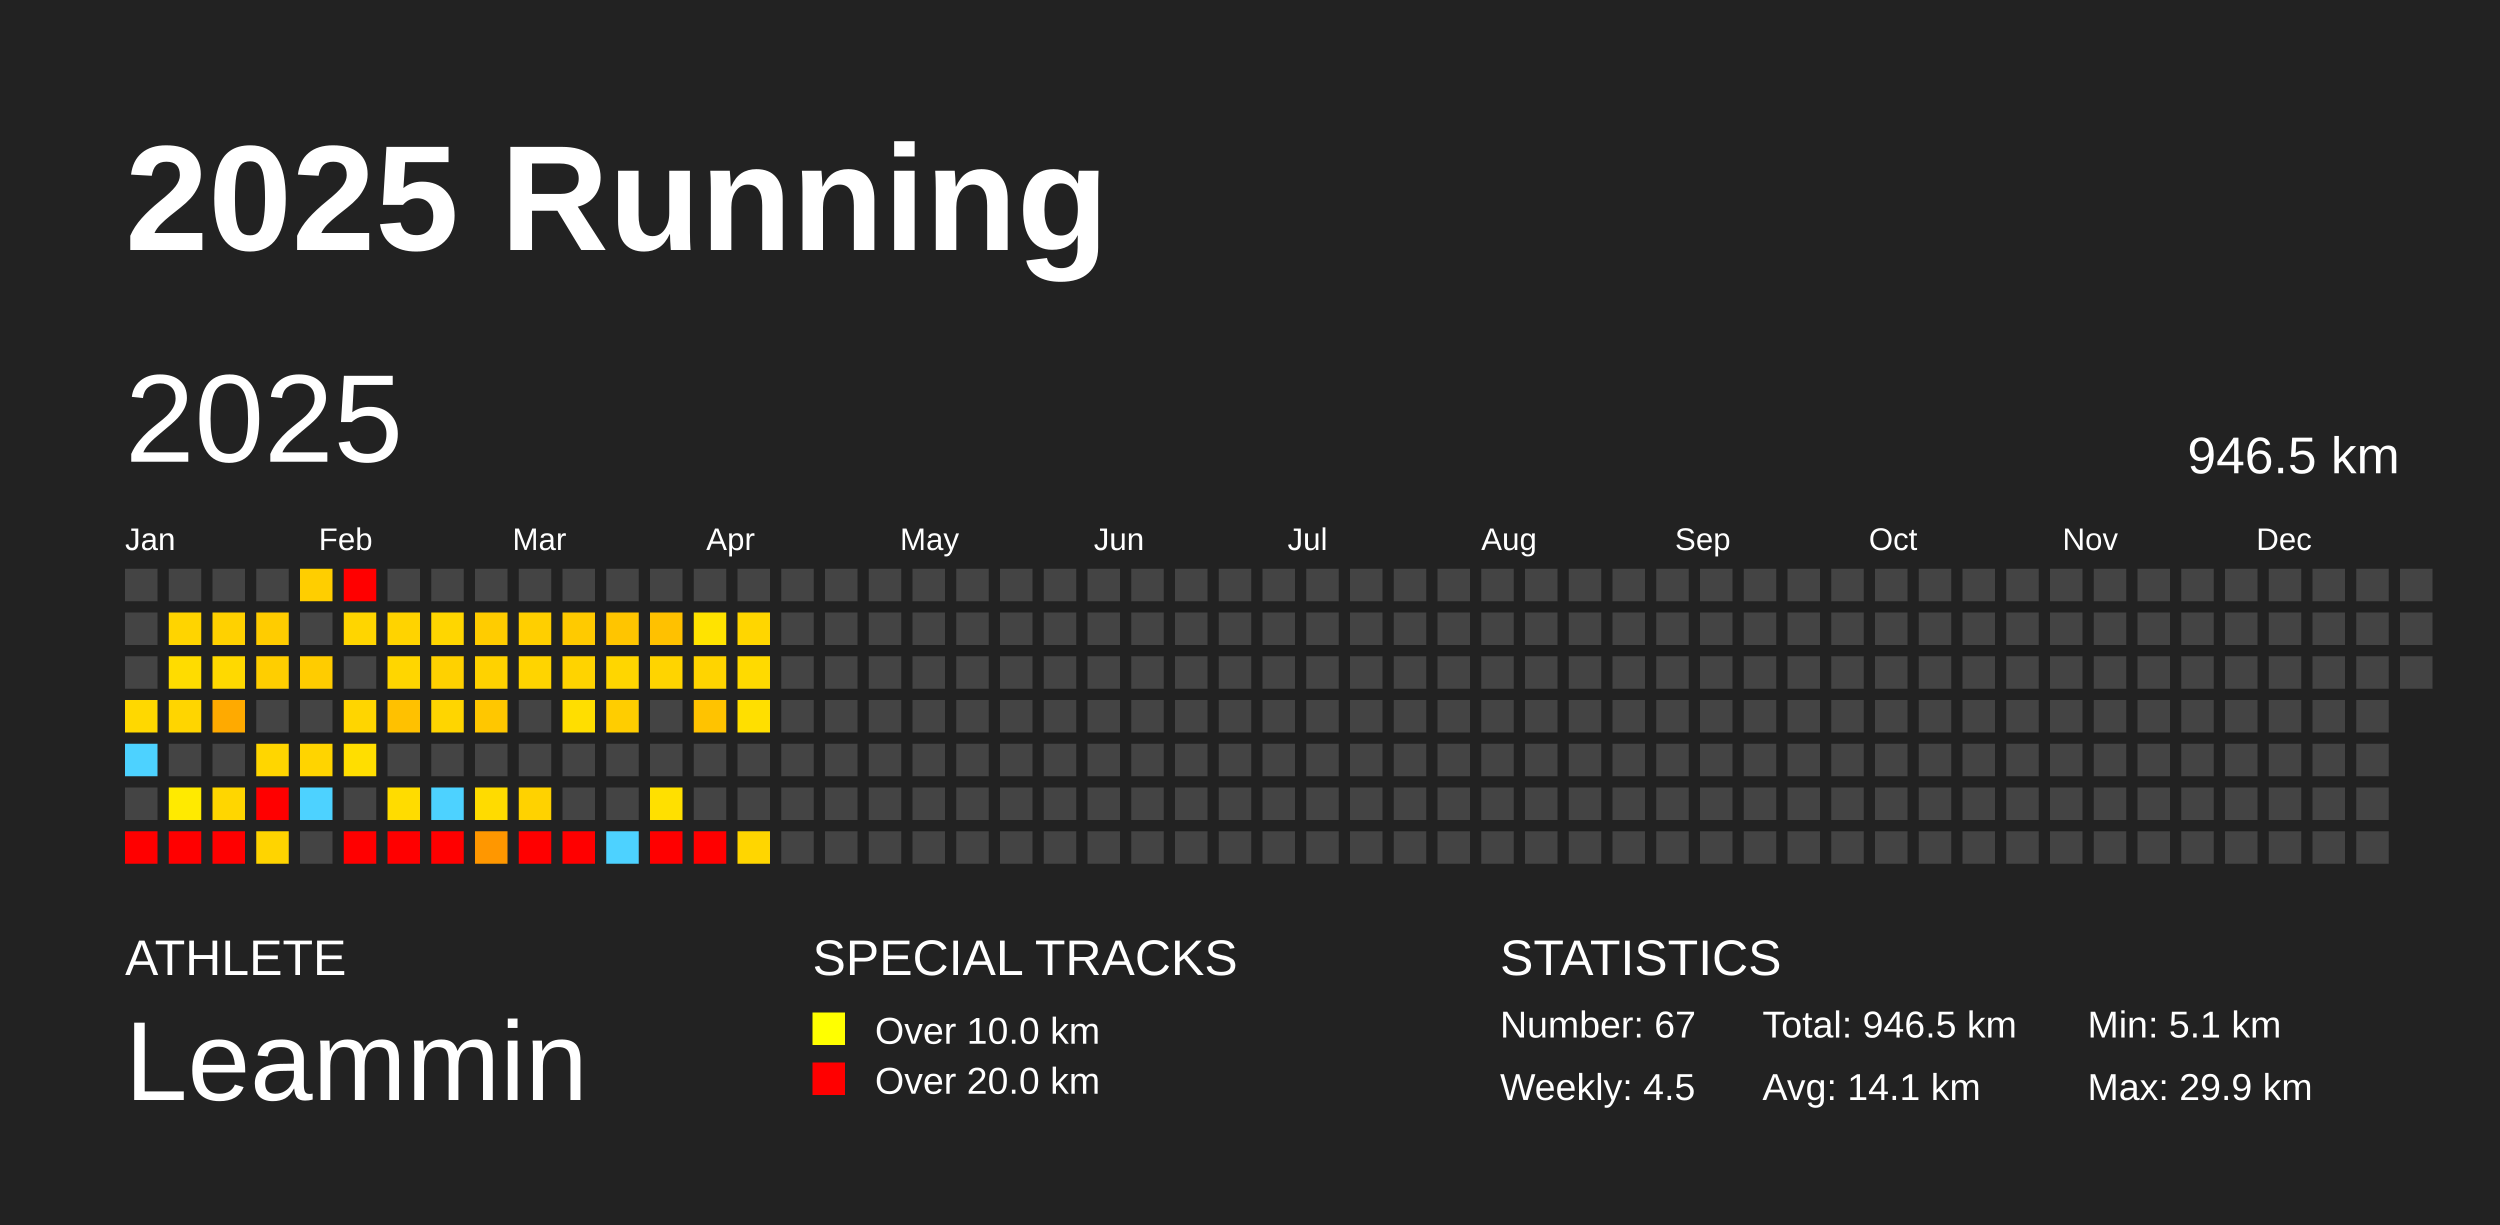
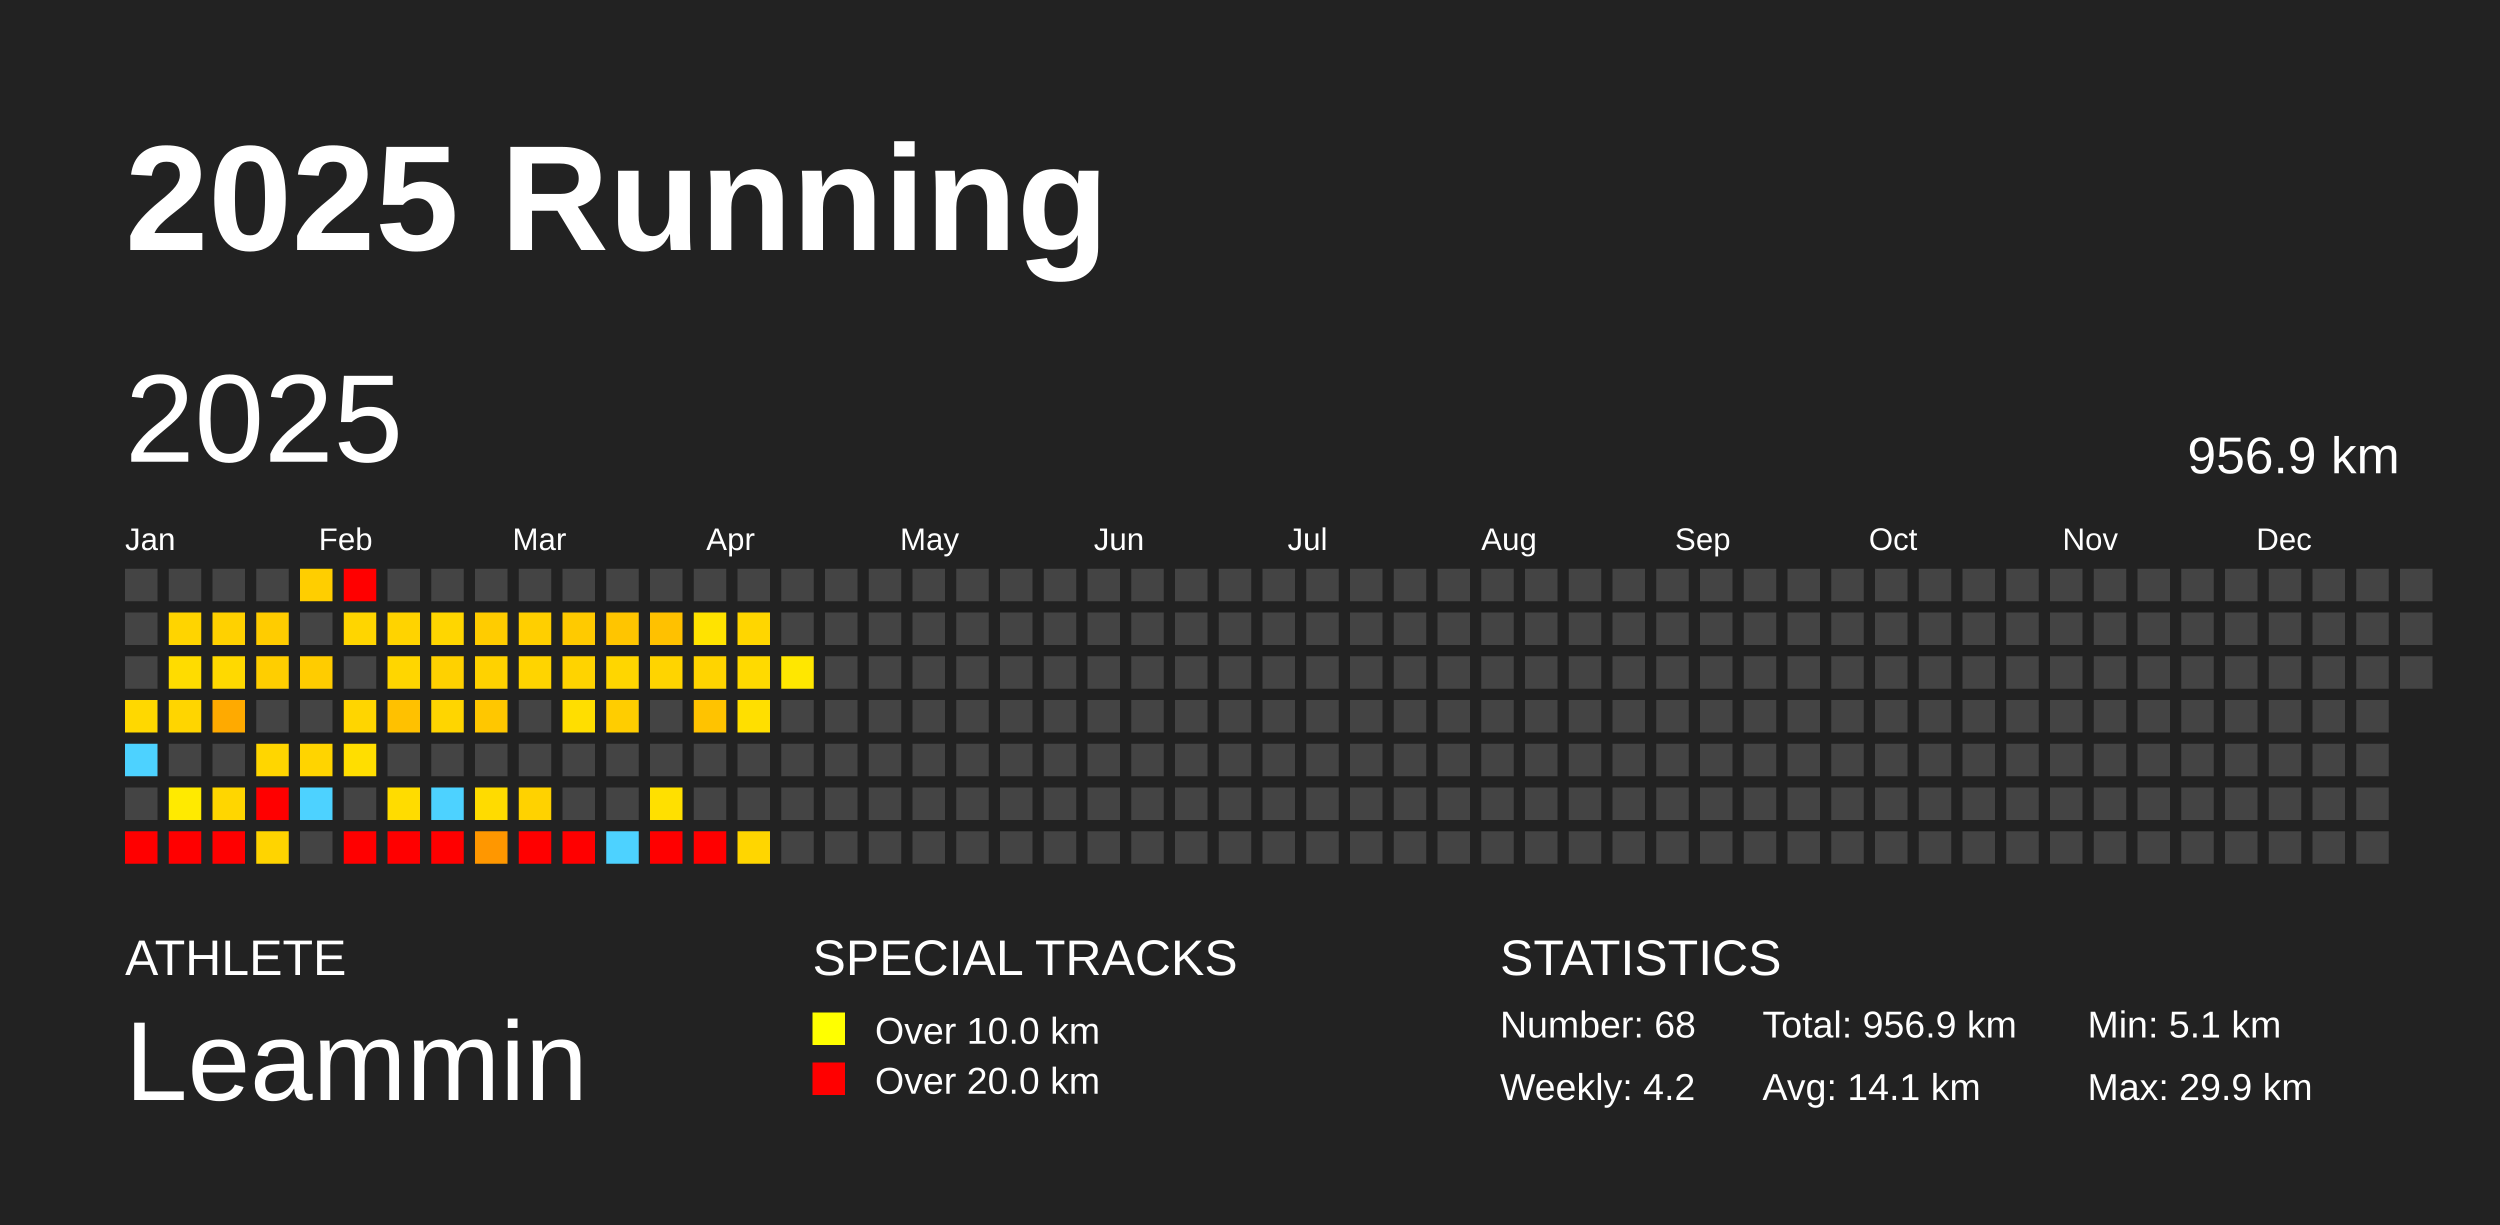
<svg xmlns="http://www.w3.org/2000/svg" baseProfile="full" height="98mm" version="1.1" viewBox="0,0,200,98" width="200mm">
  <defs />
  <rect fill="#222222" height="98" width="200" x="0" y="0" />
  <text fill="#FFFFFF" style="font-size:12px; font-family:Arial; font-weight:bold;" x="10" y="20">2025 Running</text>
  <text fill="#FFFFFF" style="font-size:4px; font-family:Arial" x="10" y="78">ATHLETE</text>
  <text fill="#FFFFFF" style="font-size:9px; font-family:Arial" x="10" y="88">Leammin</text>
  <text fill="#FFFFFF" style="font-size:4px; font-family:Arial" x="65" y="78">SPECIAL TRACKS</text>
  <rect fill="yellow" height="2.6" width="2.6" x="65" y="81" />
  <text fill="#FFFFFF" style="font-size:3px; font-family:Arial" x="70" y="83.5">Over 10.0 km</text>
  <rect fill="red" height="2.6" width="2.6" x="65" y="85" />
  <text fill="#FFFFFF" style="font-size:3px; font-family:Arial" x="70" y="87.5">Over 20.0 km</text>
  <text fill="#FFFFFF" style="font-size:4px; font-family:Arial" x="120" y="78">STATISTICS</text>
-   <text fill="#FFFFFF" style="font-size:3px; font-family:Arial" x="120" y="83">Number: 67</text>
-   <text fill="#FFFFFF" style="font-size:3px; font-family:Arial" x="120" y="88">Weekly: 4.5</text>
-   <text fill="#FFFFFF" style="font-size:3px; font-family:Arial" x="141" y="83">Total: 946.5 km</text>
+   <text fill="#FFFFFF" style="font-size:3px; font-family:Arial" x="120" y="83">Number: 68</text>
+   <text fill="#FFFFFF" style="font-size:3px; font-family:Arial" x="120" y="88">Weekly: 4.2</text>
+   <text fill="#FFFFFF" style="font-size:3px; font-family:Arial" x="141" y="83">Total: 956.9 km</text>
  <text fill="#FFFFFF" style="font-size:3px; font-family:Arial" x="141" y="88">Avg: 14.1 km</text>
  <text fill="#FFFFFF" style="font-size:3px; font-family:Arial" x="167" y="83">Min: 5.1 km</text>
  <text fill="#FFFFFF" style="font-size:3px; font-family:Arial" x="167" y="88">Max: 29.9 km</text>
  <text dominant-baseline="hanging" fill="#FFFFFF" style="font-size:10.0px; font-family:Arial;" x="10" y="30">2025</text>
-   <text dominant-baseline="hanging" fill="#FFFFFF" style="font-size:4.125px; font-family:Arial;" x="175" y="35">946.5 km</text>
+   <text dominant-baseline="hanging" fill="#FFFFFF" style="font-size:4.125px; font-family:Arial;" x="175" y="35">956.9 km</text>
  <text fill="#FFFFFF" style="font-size:2.5px; font-family:Arial" x="10.0" y="44">Jan</text>
  <text fill="#FFFFFF" style="font-size:2.5px; font-family:Arial" x="25.5" y="44">Feb</text>
  <text fill="#FFFFFF" style="font-size:2.5px; font-family:Arial" x="41.0" y="44">Mar</text>
  <text fill="#FFFFFF" style="font-size:2.5px; font-family:Arial" x="56.5" y="44">Apr</text>
  <text fill="#FFFFFF" style="font-size:2.5px; font-family:Arial" x="72.0" y="44">May</text>
  <text fill="#FFFFFF" style="font-size:2.5px; font-family:Arial" x="87.5" y="44">Jun</text>
  <text fill="#FFFFFF" style="font-size:2.5px; font-family:Arial" x="103.0" y="44">Jul</text>
  <text fill="#FFFFFF" style="font-size:2.5px; font-family:Arial" x="118.5" y="44">Aug</text>
  <text fill="#FFFFFF" style="font-size:2.5px; font-family:Arial" x="134.0" y="44">Sep</text>
  <text fill="#FFFFFF" style="font-size:2.5px; font-family:Arial" x="149.5" y="44">Oct</text>
  <text fill="#FFFFFF" style="font-size:2.5px; font-family:Arial" x="165.0" y="44">Nov</text>
  <text fill="#FFFFFF" style="font-size:2.5px; font-family:Arial" x="180.5" y="44">Dec</text>
  <rect fill="#444444" height="2.6" width="2.6" x="10.0" y="45.5" />
  <rect fill="#444444" height="2.6" width="2.6" x="10.0" y="49.0" />
  <rect fill="#444444" height="2.6" width="2.6" x="10.0" y="52.5" />
  <rect fill="#ffd800" height="2.6" width="2.6" x="10.0" y="56.0" />
  <rect fill="#4dd2ff" height="2.6" width="2.6" x="10.0" y="59.5" />
  <rect fill="#444444" height="2.6" width="2.6" x="10.0" y="63.0" />
  <rect fill="red" height="2.6" width="2.6" x="10.0" y="66.5" />
  <rect fill="#444444" height="2.6" width="2.6" x="13.5" y="45.5" />
  <rect fill="#ffd400" height="2.6" width="2.6" x="13.5" y="49.0" />
  <rect fill="#ffdc00" height="2.6" width="2.6" x="13.5" y="52.5" />
  <rect fill="#ffd500" height="2.6" width="2.6" x="13.5" y="56.0" />
  <rect fill="#444444" height="2.6" width="2.6" x="13.5" y="59.5" />
  <rect fill="#ffea00" height="2.6" width="2.6" x="13.5" y="63.0" />
  <rect fill="red" height="2.6" width="2.6" x="13.5" y="66.5" />
  <rect fill="#444444" height="2.6" width="2.6" x="17.0" y="45.5" />
  <rect fill="#ffd100" height="2.6" width="2.6" x="17.0" y="49.0" />
  <rect fill="#ffd900" height="2.6" width="2.6" x="17.0" y="52.5" />
  <rect fill="#ffaa00" height="2.6" width="2.6" x="17.0" y="56.0" />
  <rect fill="#444444" height="2.6" width="2.6" x="17.0" y="59.5" />
  <rect fill="#ffd600" height="2.6" width="2.6" x="17.0" y="63.0" />
  <rect fill="red" height="2.6" width="2.6" x="17.0" y="66.5" />
  <rect fill="#444444" height="2.6" width="2.6" x="20.5" y="45.5" />
  <rect fill="#ffcc00" height="2.6" width="2.6" x="20.5" y="49.0" />
  <rect fill="#ffce00" height="2.6" width="2.6" x="20.5" y="52.5" />
  <rect fill="#444444" height="2.6" width="2.6" x="20.5" y="56.0" />
  <rect fill="#ffd600" height="2.6" width="2.6" x="20.5" y="59.5" />
  <rect fill="red" height="2.6" width="2.6" x="20.5" y="63.0" />
  <rect fill="#ffd400" height="2.6" width="2.6" x="20.5" y="66.5" />
  <rect fill="#ffce00" height="2.6" width="2.6" x="24.0" y="45.5" />
  <rect fill="#444444" height="2.6" width="2.6" x="24.0" y="49.0" />
  <rect fill="#ffcc00" height="2.6" width="2.6" x="24.0" y="52.5" />
  <rect fill="#444444" height="2.6" width="2.6" x="24.0" y="56.0" />
  <rect fill="#ffd400" height="2.6" width="2.6" x="24.0" y="59.5" />
  <rect fill="#4dd2ff" height="2.6" width="2.6" x="24.0" y="63.0" />
  <rect fill="#444444" height="2.6" width="2.6" x="24.0" y="66.5" />
  <rect fill="red" height="2.6" width="2.6" x="27.5" y="45.5" />
  <rect fill="#ffd500" height="2.6" width="2.6" x="27.5" y="49.0" />
  <rect fill="#444444" height="2.6" width="2.6" x="27.5" y="52.5" />
  <rect fill="#ffd500" height="2.6" width="2.6" x="27.5" y="56.0" />
  <rect fill="#ffde00" height="2.6" width="2.6" x="27.5" y="59.5" />
  <rect fill="#444444" height="2.6" width="2.6" x="27.5" y="63.0" />
  <rect fill="red" height="2.6" width="2.6" x="27.5" y="66.5" />
  <rect fill="#444444" height="2.6" width="2.6" x="31.0" y="45.5" />
  <rect fill="#ffd300" height="2.6" width="2.6" x="31.0" y="49.0" />
  <rect fill="#ffd600" height="2.6" width="2.6" x="31.0" y="52.5" />
  <rect fill="#ffc100" height="2.6" width="2.6" x="31.0" y="56.0" />
  <rect fill="#444444" height="2.6" width="2.6" x="31.0" y="59.5" />
  <rect fill="#ffdc00" height="2.6" width="2.6" x="31.0" y="63.0" />
  <rect fill="red" height="2.6" width="2.6" x="31.0" y="66.5" />
  <rect fill="#444444" height="2.6" width="2.6" x="34.5" y="45.5" />
  <rect fill="#ffd600" height="2.6" width="2.6" x="34.5" y="49.0" />
  <rect fill="#ffd100" height="2.6" width="2.6" x="34.5" y="52.5" />
  <rect fill="#ffd500" height="2.6" width="2.6" x="34.5" y="56.0" />
  <rect fill="#444444" height="2.6" width="2.6" x="34.5" y="59.5" />
  <rect fill="#4dd2ff" height="2.6" width="2.6" x="34.5" y="63.0" />
  <rect fill="red" height="2.6" width="2.6" x="34.5" y="66.5" />
  <rect fill="#444444" height="2.6" width="2.6" x="38.0" y="45.5" />
  <rect fill="#ffcc00" height="2.6" width="2.6" x="38.0" y="49.0" />
  <rect fill="#ffd200" height="2.6" width="2.6" x="38.0" y="52.5" />
  <rect fill="#ffc700" height="2.6" width="2.6" x="38.0" y="56.0" />
  <rect fill="#444444" height="2.6" width="2.6" x="38.0" y="59.5" />
  <rect fill="#ffdb00" height="2.6" width="2.6" x="38.0" y="63.0" />
  <rect fill="#ff9700" height="2.6" width="2.6" x="38.0" y="66.5" />
  <rect fill="#444444" height="2.6" width="2.6" x="41.5" y="45.5" />
  <rect fill="#ffcf00" height="2.6" width="2.6" x="41.5" y="49.0" />
  <rect fill="#ffd400" height="2.6" width="2.6" x="41.5" y="52.5" />
  <rect fill="#444444" height="2.6" width="2.6" x="41.5" y="56.0" />
  <rect fill="#444444" height="2.6" width="2.6" x="41.5" y="59.5" />
  <rect fill="#ffd200" height="2.6" width="2.6" x="41.5" y="63.0" />
  <rect fill="red" height="2.6" width="2.6" x="41.5" y="66.5" />
  <rect fill="#444444" height="2.6" width="2.6" x="45.0" y="45.5" />
  <rect fill="#ffca00" height="2.6" width="2.6" x="45.0" y="49.0" />
  <rect fill="#ffd300" height="2.6" width="2.6" x="45.0" y="52.5" />
  <rect fill="#ffde00" height="2.6" width="2.6" x="45.0" y="56.0" />
  <rect fill="#444444" height="2.6" width="2.6" x="45.0" y="59.5" />
  <rect fill="#444444" height="2.6" width="2.6" x="45.0" y="63.0" />
  <rect fill="red" height="2.6" width="2.6" x="45.0" y="66.5" />
  <rect fill="#444444" height="2.6" width="2.6" x="48.5" y="45.5" />
  <rect fill="#ffc500" height="2.6" width="2.6" x="48.5" y="49.0" />
  <rect fill="#ffd600" height="2.6" width="2.6" x="48.5" y="52.5" />
  <rect fill="#ffcd00" height="2.6" width="2.6" x="48.5" y="56.0" />
  <rect fill="#444444" height="2.6" width="2.6" x="48.5" y="59.5" />
  <rect fill="#444444" height="2.6" width="2.6" x="48.5" y="63.0" />
  <rect fill="#4dd2ff" height="2.6" width="2.6" x="48.5" y="66.5" />
  <rect fill="#444444" height="2.6" width="2.6" x="52.0" y="45.5" />
  <rect fill="#ffc100" height="2.6" width="2.6" x="52.0" y="49.0" />
  <rect fill="#ffd400" height="2.6" width="2.6" x="52.0" y="52.5" />
  <rect fill="#444444" height="2.6" width="2.6" x="52.0" y="56.0" />
  <rect fill="#444444" height="2.6" width="2.6" x="52.0" y="59.5" />
  <rect fill="#ffe000" height="2.6" width="2.6" x="52.0" y="63.0" />
  <rect fill="red" height="2.6" width="2.6" x="52.0" y="66.5" />
  <rect fill="#444444" height="2.6" width="2.6" x="55.5" y="45.5" />
  <rect fill="#ffe300" height="2.6" width="2.6" x="55.5" y="49.0" />
  <rect fill="#ffd400" height="2.6" width="2.6" x="55.5" y="52.5" />
  <rect fill="#ffc300" height="2.6" width="2.6" x="55.5" y="56.0" />
  <rect fill="#444444" height="2.6" width="2.6" x="55.5" y="59.5" />
  <rect fill="#444444" height="2.6" width="2.6" x="55.5" y="63.0" />
  <rect fill="red" height="2.6" width="2.6" x="55.5" y="66.5" />
  <rect fill="#444444" height="2.6" width="2.6" x="59.0" y="45.5" />
  <rect fill="#ffd600" height="2.6" width="2.6" x="59.0" y="49.0" />
  <rect fill="#ffda00" height="2.6" width="2.6" x="59.0" y="52.5" />
  <rect fill="#ffdf00" height="2.6" width="2.6" x="59.0" y="56.0" />
  <rect fill="#444444" height="2.6" width="2.6" x="59.0" y="59.5" />
  <rect fill="#444444" height="2.6" width="2.6" x="59.0" y="63.0" />
  <rect fill="#ffd600" height="2.6" width="2.6" x="59.0" y="66.5" />
  <rect fill="#444444" height="2.6" width="2.6" x="62.5" y="45.5" />
  <rect fill="#444444" height="2.6" width="2.6" x="62.5" y="49.0" />
-   <rect fill="#444444" height="2.6" width="2.6" x="62.5" y="52.5" />
+   <rect fill="#ffe700" height="2.6" width="2.6" x="62.5" y="52.5" />
  <rect fill="#444444" height="2.6" width="2.6" x="62.5" y="56.0" />
  <rect fill="#444444" height="2.6" width="2.6" x="62.5" y="59.5" />
  <rect fill="#444444" height="2.6" width="2.6" x="62.5" y="63.0" />
  <rect fill="#444444" height="2.6" width="2.6" x="62.5" y="66.5" />
  <rect fill="#444444" height="2.6" width="2.6" x="66.0" y="45.5" />
  <rect fill="#444444" height="2.6" width="2.6" x="66.0" y="49.0" />
  <rect fill="#444444" height="2.6" width="2.6" x="66.0" y="52.5" />
  <rect fill="#444444" height="2.6" width="2.6" x="66.0" y="56.0" />
  <rect fill="#444444" height="2.6" width="2.6" x="66.0" y="59.5" />
  <rect fill="#444444" height="2.6" width="2.6" x="66.0" y="63.0" />
  <rect fill="#444444" height="2.6" width="2.6" x="66.0" y="66.5" />
  <rect fill="#444444" height="2.6" width="2.6" x="69.5" y="45.5" />
  <rect fill="#444444" height="2.6" width="2.6" x="69.5" y="49.0" />
  <rect fill="#444444" height="2.6" width="2.6" x="69.5" y="52.5" />
  <rect fill="#444444" height="2.6" width="2.6" x="69.5" y="56.0" />
  <rect fill="#444444" height="2.6" width="2.6" x="69.5" y="59.5" />
  <rect fill="#444444" height="2.6" width="2.6" x="69.5" y="63.0" />
  <rect fill="#444444" height="2.6" width="2.6" x="69.5" y="66.5" />
  <rect fill="#444444" height="2.6" width="2.6" x="73.0" y="45.5" />
  <rect fill="#444444" height="2.6" width="2.6" x="73.0" y="49.0" />
  <rect fill="#444444" height="2.6" width="2.6" x="73.0" y="52.5" />
  <rect fill="#444444" height="2.6" width="2.6" x="73.0" y="56.0" />
  <rect fill="#444444" height="2.6" width="2.6" x="73.0" y="59.5" />
  <rect fill="#444444" height="2.6" width="2.6" x="73.0" y="63.0" />
  <rect fill="#444444" height="2.6" width="2.6" x="73.0" y="66.5" />
  <rect fill="#444444" height="2.6" width="2.6" x="76.5" y="45.5" />
  <rect fill="#444444" height="2.6" width="2.6" x="76.5" y="49.0" />
  <rect fill="#444444" height="2.6" width="2.6" x="76.5" y="52.5" />
  <rect fill="#444444" height="2.6" width="2.6" x="76.5" y="56.0" />
  <rect fill="#444444" height="2.6" width="2.6" x="76.5" y="59.5" />
  <rect fill="#444444" height="2.6" width="2.6" x="76.5" y="63.0" />
  <rect fill="#444444" height="2.6" width="2.6" x="76.5" y="66.5" />
  <rect fill="#444444" height="2.6" width="2.6" x="80.0" y="45.5" />
  <rect fill="#444444" height="2.6" width="2.6" x="80.0" y="49.0" />
  <rect fill="#444444" height="2.6" width="2.6" x="80.0" y="52.5" />
  <rect fill="#444444" height="2.6" width="2.6" x="80.0" y="56.0" />
  <rect fill="#444444" height="2.6" width="2.6" x="80.0" y="59.5" />
  <rect fill="#444444" height="2.6" width="2.6" x="80.0" y="63.0" />
  <rect fill="#444444" height="2.6" width="2.6" x="80.0" y="66.5" />
  <rect fill="#444444" height="2.6" width="2.6" x="83.5" y="45.5" />
  <rect fill="#444444" height="2.6" width="2.6" x="83.5" y="49.0" />
  <rect fill="#444444" height="2.6" width="2.6" x="83.5" y="52.5" />
  <rect fill="#444444" height="2.6" width="2.6" x="83.5" y="56.0" />
  <rect fill="#444444" height="2.6" width="2.6" x="83.5" y="59.5" />
  <rect fill="#444444" height="2.6" width="2.6" x="83.5" y="63.0" />
  <rect fill="#444444" height="2.6" width="2.6" x="83.5" y="66.5" />
  <rect fill="#444444" height="2.6" width="2.6" x="87.0" y="45.5" />
  <rect fill="#444444" height="2.6" width="2.6" x="87.0" y="49.0" />
  <rect fill="#444444" height="2.6" width="2.6" x="87.0" y="52.5" />
  <rect fill="#444444" height="2.6" width="2.6" x="87.0" y="56.0" />
  <rect fill="#444444" height="2.6" width="2.6" x="87.0" y="59.5" />
  <rect fill="#444444" height="2.6" width="2.6" x="87.0" y="63.0" />
  <rect fill="#444444" height="2.6" width="2.6" x="87.0" y="66.5" />
  <rect fill="#444444" height="2.6" width="2.6" x="90.5" y="45.5" />
  <rect fill="#444444" height="2.6" width="2.6" x="90.5" y="49.0" />
  <rect fill="#444444" height="2.6" width="2.6" x="90.5" y="52.5" />
  <rect fill="#444444" height="2.6" width="2.6" x="90.5" y="56.0" />
  <rect fill="#444444" height="2.6" width="2.6" x="90.5" y="59.5" />
  <rect fill="#444444" height="2.6" width="2.6" x="90.5" y="63.0" />
  <rect fill="#444444" height="2.6" width="2.6" x="90.5" y="66.5" />
  <rect fill="#444444" height="2.6" width="2.6" x="94.0" y="45.5" />
  <rect fill="#444444" height="2.6" width="2.6" x="94.0" y="49.0" />
  <rect fill="#444444" height="2.6" width="2.6" x="94.0" y="52.5" />
  <rect fill="#444444" height="2.6" width="2.6" x="94.0" y="56.0" />
  <rect fill="#444444" height="2.6" width="2.6" x="94.0" y="59.5" />
  <rect fill="#444444" height="2.6" width="2.6" x="94.0" y="63.0" />
  <rect fill="#444444" height="2.6" width="2.6" x="94.0" y="66.5" />
  <rect fill="#444444" height="2.6" width="2.6" x="97.5" y="45.5" />
  <rect fill="#444444" height="2.6" width="2.6" x="97.5" y="49.0" />
  <rect fill="#444444" height="2.6" width="2.6" x="97.5" y="52.5" />
  <rect fill="#444444" height="2.6" width="2.6" x="97.5" y="56.0" />
  <rect fill="#444444" height="2.6" width="2.6" x="97.5" y="59.5" />
  <rect fill="#444444" height="2.6" width="2.6" x="97.5" y="63.0" />
  <rect fill="#444444" height="2.6" width="2.6" x="97.5" y="66.5" />
  <rect fill="#444444" height="2.6" width="2.6" x="101.0" y="45.5" />
  <rect fill="#444444" height="2.6" width="2.6" x="101.0" y="49.0" />
  <rect fill="#444444" height="2.6" width="2.6" x="101.0" y="52.5" />
  <rect fill="#444444" height="2.6" width="2.6" x="101.0" y="56.0" />
  <rect fill="#444444" height="2.6" width="2.6" x="101.0" y="59.5" />
  <rect fill="#444444" height="2.6" width="2.6" x="101.0" y="63.0" />
  <rect fill="#444444" height="2.6" width="2.6" x="101.0" y="66.5" />
  <rect fill="#444444" height="2.6" width="2.6" x="104.5" y="45.5" />
  <rect fill="#444444" height="2.6" width="2.6" x="104.5" y="49.0" />
  <rect fill="#444444" height="2.6" width="2.6" x="104.5" y="52.5" />
  <rect fill="#444444" height="2.6" width="2.6" x="104.5" y="56.0" />
  <rect fill="#444444" height="2.6" width="2.6" x="104.5" y="59.5" />
  <rect fill="#444444" height="2.6" width="2.6" x="104.5" y="63.0" />
  <rect fill="#444444" height="2.6" width="2.6" x="104.5" y="66.5" />
  <rect fill="#444444" height="2.6" width="2.6" x="108.0" y="45.5" />
  <rect fill="#444444" height="2.6" width="2.6" x="108.0" y="49.0" />
  <rect fill="#444444" height="2.6" width="2.6" x="108.0" y="52.5" />
  <rect fill="#444444" height="2.6" width="2.6" x="108.0" y="56.0" />
  <rect fill="#444444" height="2.6" width="2.6" x="108.0" y="59.5" />
  <rect fill="#444444" height="2.6" width="2.6" x="108.0" y="63.0" />
  <rect fill="#444444" height="2.6" width="2.6" x="108.0" y="66.5" />
  <rect fill="#444444" height="2.6" width="2.6" x="111.5" y="45.5" />
  <rect fill="#444444" height="2.6" width="2.6" x="111.5" y="49.0" />
  <rect fill="#444444" height="2.6" width="2.6" x="111.5" y="52.5" />
  <rect fill="#444444" height="2.6" width="2.6" x="111.5" y="56.0" />
  <rect fill="#444444" height="2.6" width="2.6" x="111.5" y="59.5" />
  <rect fill="#444444" height="2.6" width="2.6" x="111.5" y="63.0" />
  <rect fill="#444444" height="2.6" width="2.6" x="111.5" y="66.5" />
  <rect fill="#444444" height="2.6" width="2.6" x="115.0" y="45.5" />
  <rect fill="#444444" height="2.6" width="2.6" x="115.0" y="49.0" />
  <rect fill="#444444" height="2.6" width="2.6" x="115.0" y="52.5" />
  <rect fill="#444444" height="2.6" width="2.6" x="115.0" y="56.0" />
  <rect fill="#444444" height="2.6" width="2.6" x="115.0" y="59.5" />
  <rect fill="#444444" height="2.6" width="2.6" x="115.0" y="63.0" />
  <rect fill="#444444" height="2.6" width="2.6" x="115.0" y="66.5" />
  <rect fill="#444444" height="2.6" width="2.6" x="118.5" y="45.5" />
  <rect fill="#444444" height="2.6" width="2.6" x="118.5" y="49.0" />
  <rect fill="#444444" height="2.6" width="2.6" x="118.5" y="52.5" />
  <rect fill="#444444" height="2.6" width="2.6" x="118.5" y="56.0" />
  <rect fill="#444444" height="2.6" width="2.6" x="118.5" y="59.5" />
  <rect fill="#444444" height="2.6" width="2.6" x="118.5" y="63.0" />
  <rect fill="#444444" height="2.6" width="2.6" x="118.5" y="66.5" />
  <rect fill="#444444" height="2.6" width="2.6" x="122.0" y="45.5" />
  <rect fill="#444444" height="2.6" width="2.6" x="122.0" y="49.0" />
  <rect fill="#444444" height="2.6" width="2.6" x="122.0" y="52.5" />
  <rect fill="#444444" height="2.6" width="2.6" x="122.0" y="56.0" />
  <rect fill="#444444" height="2.6" width="2.6" x="122.0" y="59.5" />
  <rect fill="#444444" height="2.6" width="2.6" x="122.0" y="63.0" />
  <rect fill="#444444" height="2.6" width="2.6" x="122.0" y="66.5" />
  <rect fill="#444444" height="2.6" width="2.6" x="125.5" y="45.5" />
  <rect fill="#444444" height="2.6" width="2.6" x="125.5" y="49.0" />
  <rect fill="#444444" height="2.6" width="2.6" x="125.5" y="52.5" />
  <rect fill="#444444" height="2.6" width="2.6" x="125.5" y="56.0" />
  <rect fill="#444444" height="2.6" width="2.6" x="125.5" y="59.5" />
  <rect fill="#444444" height="2.6" width="2.6" x="125.5" y="63.0" />
  <rect fill="#444444" height="2.6" width="2.6" x="125.5" y="66.5" />
  <rect fill="#444444" height="2.6" width="2.6" x="129.0" y="45.5" />
  <rect fill="#444444" height="2.6" width="2.6" x="129.0" y="49.0" />
  <rect fill="#444444" height="2.6" width="2.6" x="129.0" y="52.5" />
  <rect fill="#444444" height="2.6" width="2.6" x="129.0" y="56.0" />
  <rect fill="#444444" height="2.6" width="2.6" x="129.0" y="59.5" />
  <rect fill="#444444" height="2.6" width="2.6" x="129.0" y="63.0" />
  <rect fill="#444444" height="2.6" width="2.6" x="129.0" y="66.5" />
  <rect fill="#444444" height="2.6" width="2.6" x="132.5" y="45.5" />
  <rect fill="#444444" height="2.6" width="2.6" x="132.5" y="49.0" />
  <rect fill="#444444" height="2.6" width="2.6" x="132.5" y="52.5" />
  <rect fill="#444444" height="2.6" width="2.6" x="132.5" y="56.0" />
  <rect fill="#444444" height="2.6" width="2.6" x="132.5" y="59.5" />
  <rect fill="#444444" height="2.6" width="2.6" x="132.5" y="63.0" />
  <rect fill="#444444" height="2.6" width="2.6" x="132.5" y="66.5" />
  <rect fill="#444444" height="2.6" width="2.6" x="136.0" y="45.5" />
  <rect fill="#444444" height="2.6" width="2.6" x="136.0" y="49.0" />
  <rect fill="#444444" height="2.6" width="2.6" x="136.0" y="52.5" />
  <rect fill="#444444" height="2.6" width="2.6" x="136.0" y="56.0" />
  <rect fill="#444444" height="2.6" width="2.6" x="136.0" y="59.5" />
  <rect fill="#444444" height="2.6" width="2.6" x="136.0" y="63.0" />
  <rect fill="#444444" height="2.6" width="2.6" x="136.0" y="66.5" />
  <rect fill="#444444" height="2.6" width="2.6" x="139.5" y="45.5" />
  <rect fill="#444444" height="2.6" width="2.6" x="139.5" y="49.0" />
  <rect fill="#444444" height="2.6" width="2.6" x="139.5" y="52.5" />
  <rect fill="#444444" height="2.6" width="2.6" x="139.5" y="56.0" />
  <rect fill="#444444" height="2.6" width="2.6" x="139.5" y="59.5" />
  <rect fill="#444444" height="2.6" width="2.6" x="139.5" y="63.0" />
  <rect fill="#444444" height="2.6" width="2.6" x="139.5" y="66.5" />
  <rect fill="#444444" height="2.6" width="2.6" x="143.0" y="45.5" />
  <rect fill="#444444" height="2.6" width="2.6" x="143.0" y="49.0" />
  <rect fill="#444444" height="2.6" width="2.6" x="143.0" y="52.5" />
  <rect fill="#444444" height="2.6" width="2.6" x="143.0" y="56.0" />
  <rect fill="#444444" height="2.6" width="2.6" x="143.0" y="59.5" />
  <rect fill="#444444" height="2.6" width="2.6" x="143.0" y="63.0" />
  <rect fill="#444444" height="2.6" width="2.6" x="143.0" y="66.5" />
  <rect fill="#444444" height="2.6" width="2.6" x="146.5" y="45.5" />
  <rect fill="#444444" height="2.6" width="2.6" x="146.5" y="49.0" />
  <rect fill="#444444" height="2.6" width="2.6" x="146.5" y="52.5" />
  <rect fill="#444444" height="2.6" width="2.6" x="146.5" y="56.0" />
  <rect fill="#444444" height="2.6" width="2.6" x="146.5" y="59.5" />
  <rect fill="#444444" height="2.6" width="2.6" x="146.5" y="63.0" />
  <rect fill="#444444" height="2.6" width="2.6" x="146.5" y="66.5" />
  <rect fill="#444444" height="2.6" width="2.6" x="150.0" y="45.5" />
  <rect fill="#444444" height="2.6" width="2.6" x="150.0" y="49.0" />
  <rect fill="#444444" height="2.6" width="2.6" x="150.0" y="52.5" />
  <rect fill="#444444" height="2.6" width="2.6" x="150.0" y="56.0" />
  <rect fill="#444444" height="2.6" width="2.6" x="150.0" y="59.5" />
  <rect fill="#444444" height="2.6" width="2.6" x="150.0" y="63.0" />
  <rect fill="#444444" height="2.6" width="2.6" x="150.0" y="66.5" />
  <rect fill="#444444" height="2.6" width="2.6" x="153.5" y="45.5" />
  <rect fill="#444444" height="2.6" width="2.6" x="153.5" y="49.0" />
  <rect fill="#444444" height="2.6" width="2.6" x="153.5" y="52.5" />
  <rect fill="#444444" height="2.6" width="2.6" x="153.5" y="56.0" />
  <rect fill="#444444" height="2.6" width="2.6" x="153.5" y="59.5" />
  <rect fill="#444444" height="2.6" width="2.6" x="153.5" y="63.0" />
  <rect fill="#444444" height="2.6" width="2.6" x="153.5" y="66.5" />
  <rect fill="#444444" height="2.6" width="2.6" x="157.0" y="45.5" />
  <rect fill="#444444" height="2.6" width="2.6" x="157.0" y="49.0" />
  <rect fill="#444444" height="2.6" width="2.6" x="157.0" y="52.5" />
  <rect fill="#444444" height="2.6" width="2.6" x="157.0" y="56.0" />
  <rect fill="#444444" height="2.6" width="2.6" x="157.0" y="59.5" />
  <rect fill="#444444" height="2.6" width="2.6" x="157.0" y="63.0" />
  <rect fill="#444444" height="2.6" width="2.6" x="157.0" y="66.5" />
  <rect fill="#444444" height="2.6" width="2.6" x="160.5" y="45.5" />
  <rect fill="#444444" height="2.6" width="2.6" x="160.5" y="49.0" />
  <rect fill="#444444" height="2.6" width="2.6" x="160.5" y="52.5" />
  <rect fill="#444444" height="2.6" width="2.6" x="160.5" y="56.0" />
  <rect fill="#444444" height="2.6" width="2.6" x="160.5" y="59.5" />
  <rect fill="#444444" height="2.6" width="2.6" x="160.5" y="63.0" />
  <rect fill="#444444" height="2.6" width="2.6" x="160.5" y="66.5" />
  <rect fill="#444444" height="2.6" width="2.6" x="164.0" y="45.5" />
  <rect fill="#444444" height="2.6" width="2.6" x="164.0" y="49.0" />
  <rect fill="#444444" height="2.6" width="2.6" x="164.0" y="52.5" />
  <rect fill="#444444" height="2.6" width="2.6" x="164.0" y="56.0" />
  <rect fill="#444444" height="2.6" width="2.6" x="164.0" y="59.5" />
  <rect fill="#444444" height="2.6" width="2.6" x="164.0" y="63.0" />
  <rect fill="#444444" height="2.6" width="2.6" x="164.0" y="66.5" />
  <rect fill="#444444" height="2.6" width="2.6" x="167.5" y="45.5" />
  <rect fill="#444444" height="2.6" width="2.6" x="167.5" y="49.0" />
  <rect fill="#444444" height="2.6" width="2.6" x="167.5" y="52.5" />
  <rect fill="#444444" height="2.6" width="2.6" x="167.5" y="56.0" />
  <rect fill="#444444" height="2.6" width="2.6" x="167.5" y="59.5" />
  <rect fill="#444444" height="2.6" width="2.6" x="167.5" y="63.0" />
  <rect fill="#444444" height="2.6" width="2.6" x="167.5" y="66.5" />
  <rect fill="#444444" height="2.6" width="2.6" x="171.0" y="45.5" />
  <rect fill="#444444" height="2.6" width="2.6" x="171.0" y="49.0" />
  <rect fill="#444444" height="2.6" width="2.6" x="171.0" y="52.5" />
  <rect fill="#444444" height="2.6" width="2.6" x="171.0" y="56.0" />
  <rect fill="#444444" height="2.6" width="2.6" x="171.0" y="59.5" />
  <rect fill="#444444" height="2.6" width="2.6" x="171.0" y="63.0" />
  <rect fill="#444444" height="2.6" width="2.6" x="171.0" y="66.5" />
  <rect fill="#444444" height="2.6" width="2.6" x="174.5" y="45.5" />
  <rect fill="#444444" height="2.6" width="2.6" x="174.5" y="49.0" />
  <rect fill="#444444" height="2.6" width="2.6" x="174.5" y="52.5" />
  <rect fill="#444444" height="2.6" width="2.6" x="174.5" y="56.0" />
  <rect fill="#444444" height="2.6" width="2.6" x="174.5" y="59.5" />
  <rect fill="#444444" height="2.6" width="2.6" x="174.5" y="63.0" />
  <rect fill="#444444" height="2.6" width="2.6" x="174.5" y="66.5" />
  <rect fill="#444444" height="2.6" width="2.6" x="178.0" y="45.5" />
  <rect fill="#444444" height="2.6" width="2.6" x="178.0" y="49.0" />
  <rect fill="#444444" height="2.6" width="2.6" x="178.0" y="52.5" />
  <rect fill="#444444" height="2.6" width="2.6" x="178.0" y="56.0" />
  <rect fill="#444444" height="2.6" width="2.6" x="178.0" y="59.5" />
  <rect fill="#444444" height="2.6" width="2.6" x="178.0" y="63.0" />
  <rect fill="#444444" height="2.6" width="2.6" x="178.0" y="66.5" />
  <rect fill="#444444" height="2.6" width="2.6" x="181.5" y="45.5" />
  <rect fill="#444444" height="2.6" width="2.6" x="181.5" y="49.0" />
  <rect fill="#444444" height="2.6" width="2.6" x="181.5" y="52.5" />
  <rect fill="#444444" height="2.6" width="2.6" x="181.5" y="56.0" />
  <rect fill="#444444" height="2.6" width="2.6" x="181.5" y="59.5" />
  <rect fill="#444444" height="2.6" width="2.6" x="181.5" y="63.0" />
  <rect fill="#444444" height="2.6" width="2.6" x="181.5" y="66.5" />
  <rect fill="#444444" height="2.6" width="2.6" x="185.0" y="45.5" />
  <rect fill="#444444" height="2.6" width="2.6" x="185.0" y="49.0" />
  <rect fill="#444444" height="2.6" width="2.6" x="185.0" y="52.5" />
  <rect fill="#444444" height="2.6" width="2.6" x="185.0" y="56.0" />
  <rect fill="#444444" height="2.6" width="2.6" x="185.0" y="59.5" />
  <rect fill="#444444" height="2.6" width="2.6" x="185.0" y="63.0" />
  <rect fill="#444444" height="2.6" width="2.6" x="185.0" y="66.5" />
  <rect fill="#444444" height="2.6" width="2.6" x="188.5" y="45.5" />
  <rect fill="#444444" height="2.6" width="2.6" x="188.5" y="49.0" />
  <rect fill="#444444" height="2.6" width="2.6" x="188.5" y="52.5" />
  <rect fill="#444444" height="2.6" width="2.6" x="188.5" y="56.0" />
  <rect fill="#444444" height="2.6" width="2.6" x="188.5" y="59.5" />
  <rect fill="#444444" height="2.6" width="2.6" x="188.5" y="63.0" />
  <rect fill="#444444" height="2.6" width="2.6" x="188.5" y="66.5" />
  <rect fill="#444444" height="2.6" width="2.6" x="192.0" y="45.5" />
  <rect fill="#444444" height="2.6" width="2.6" x="192.0" y="49.0" />
  <rect fill="#444444" height="2.6" width="2.6" x="192.0" y="52.5" />
</svg>
